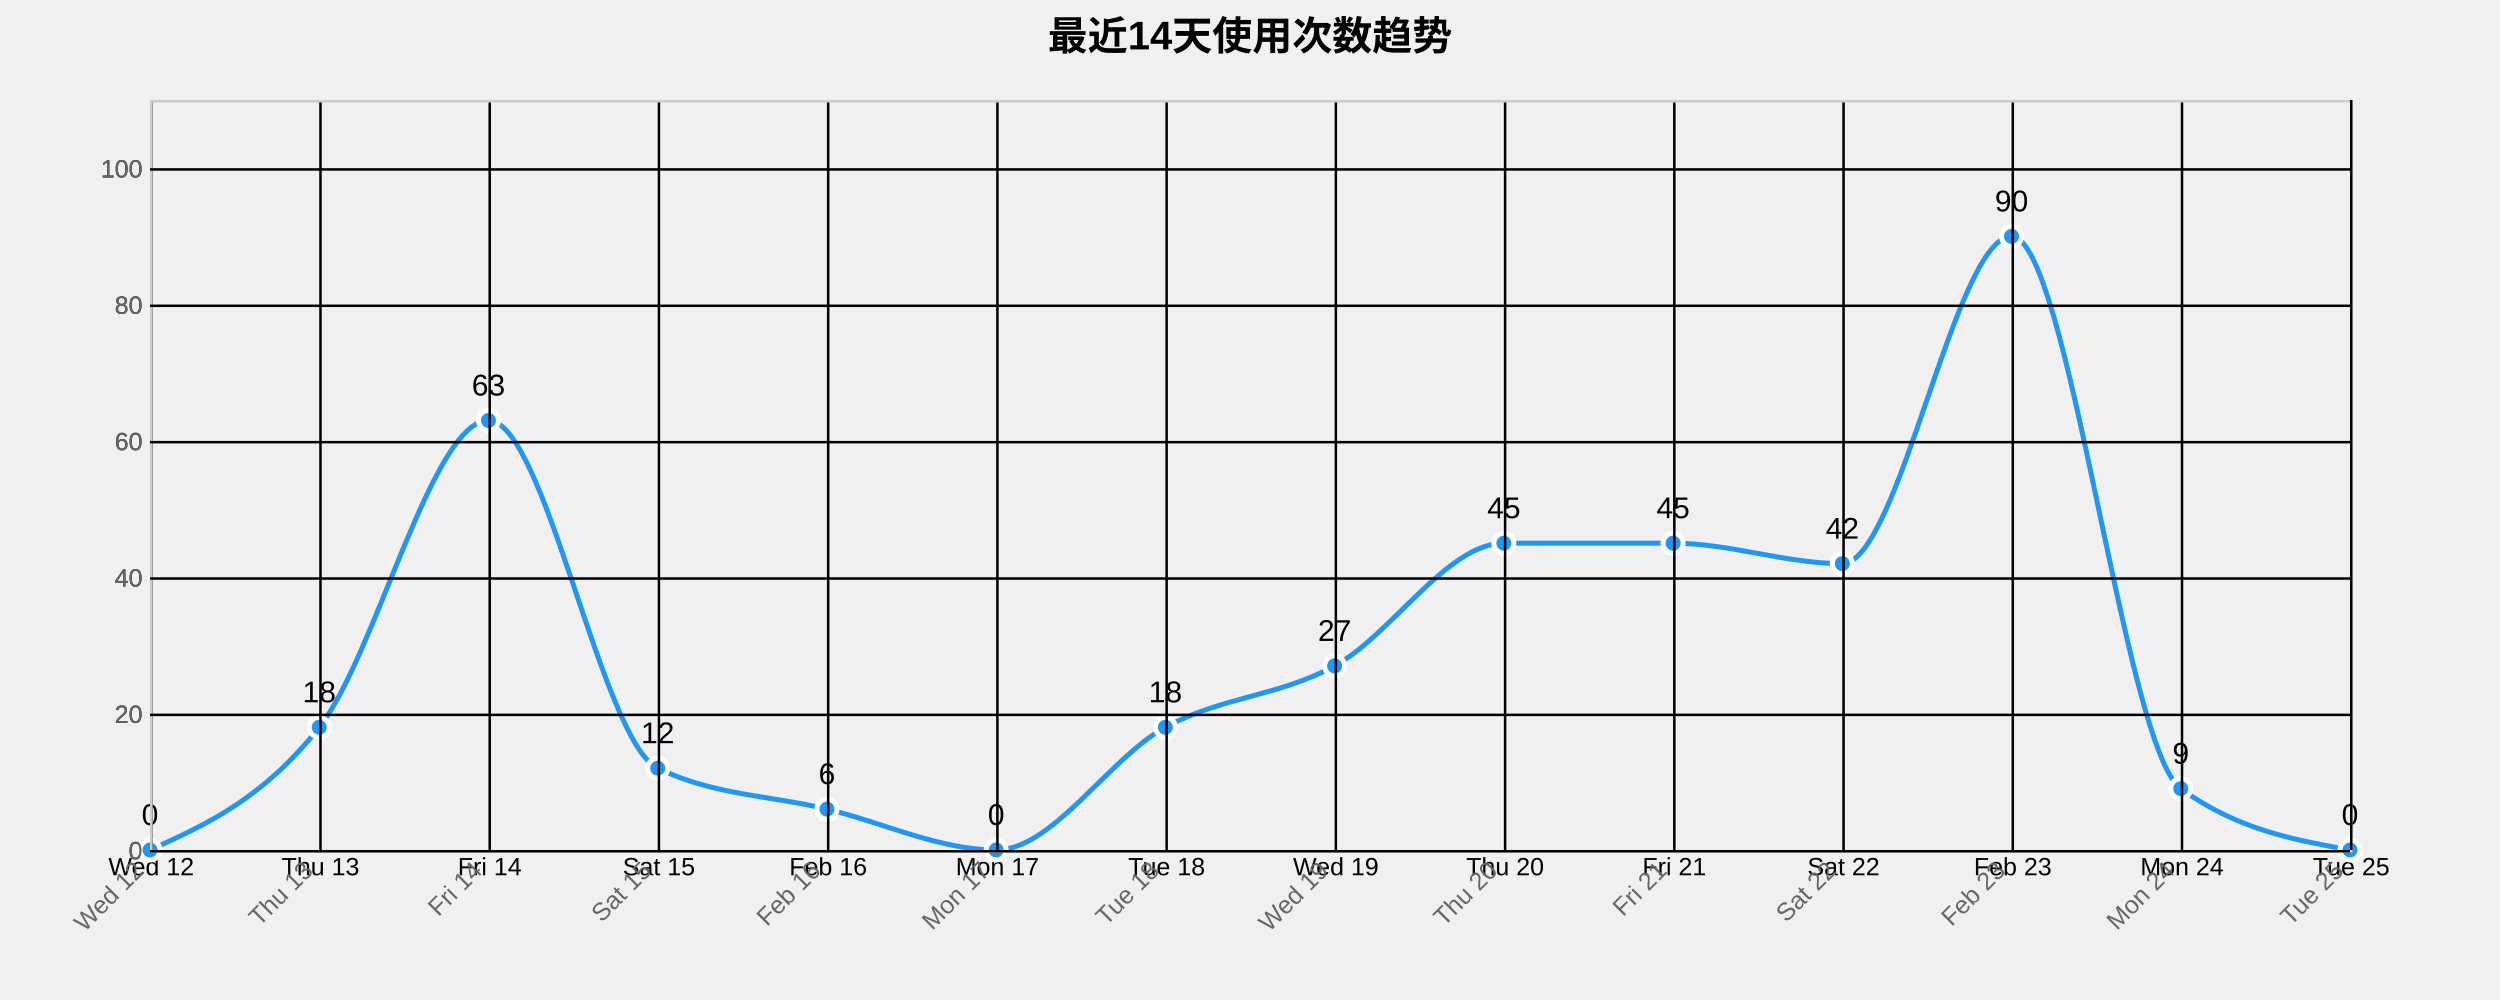
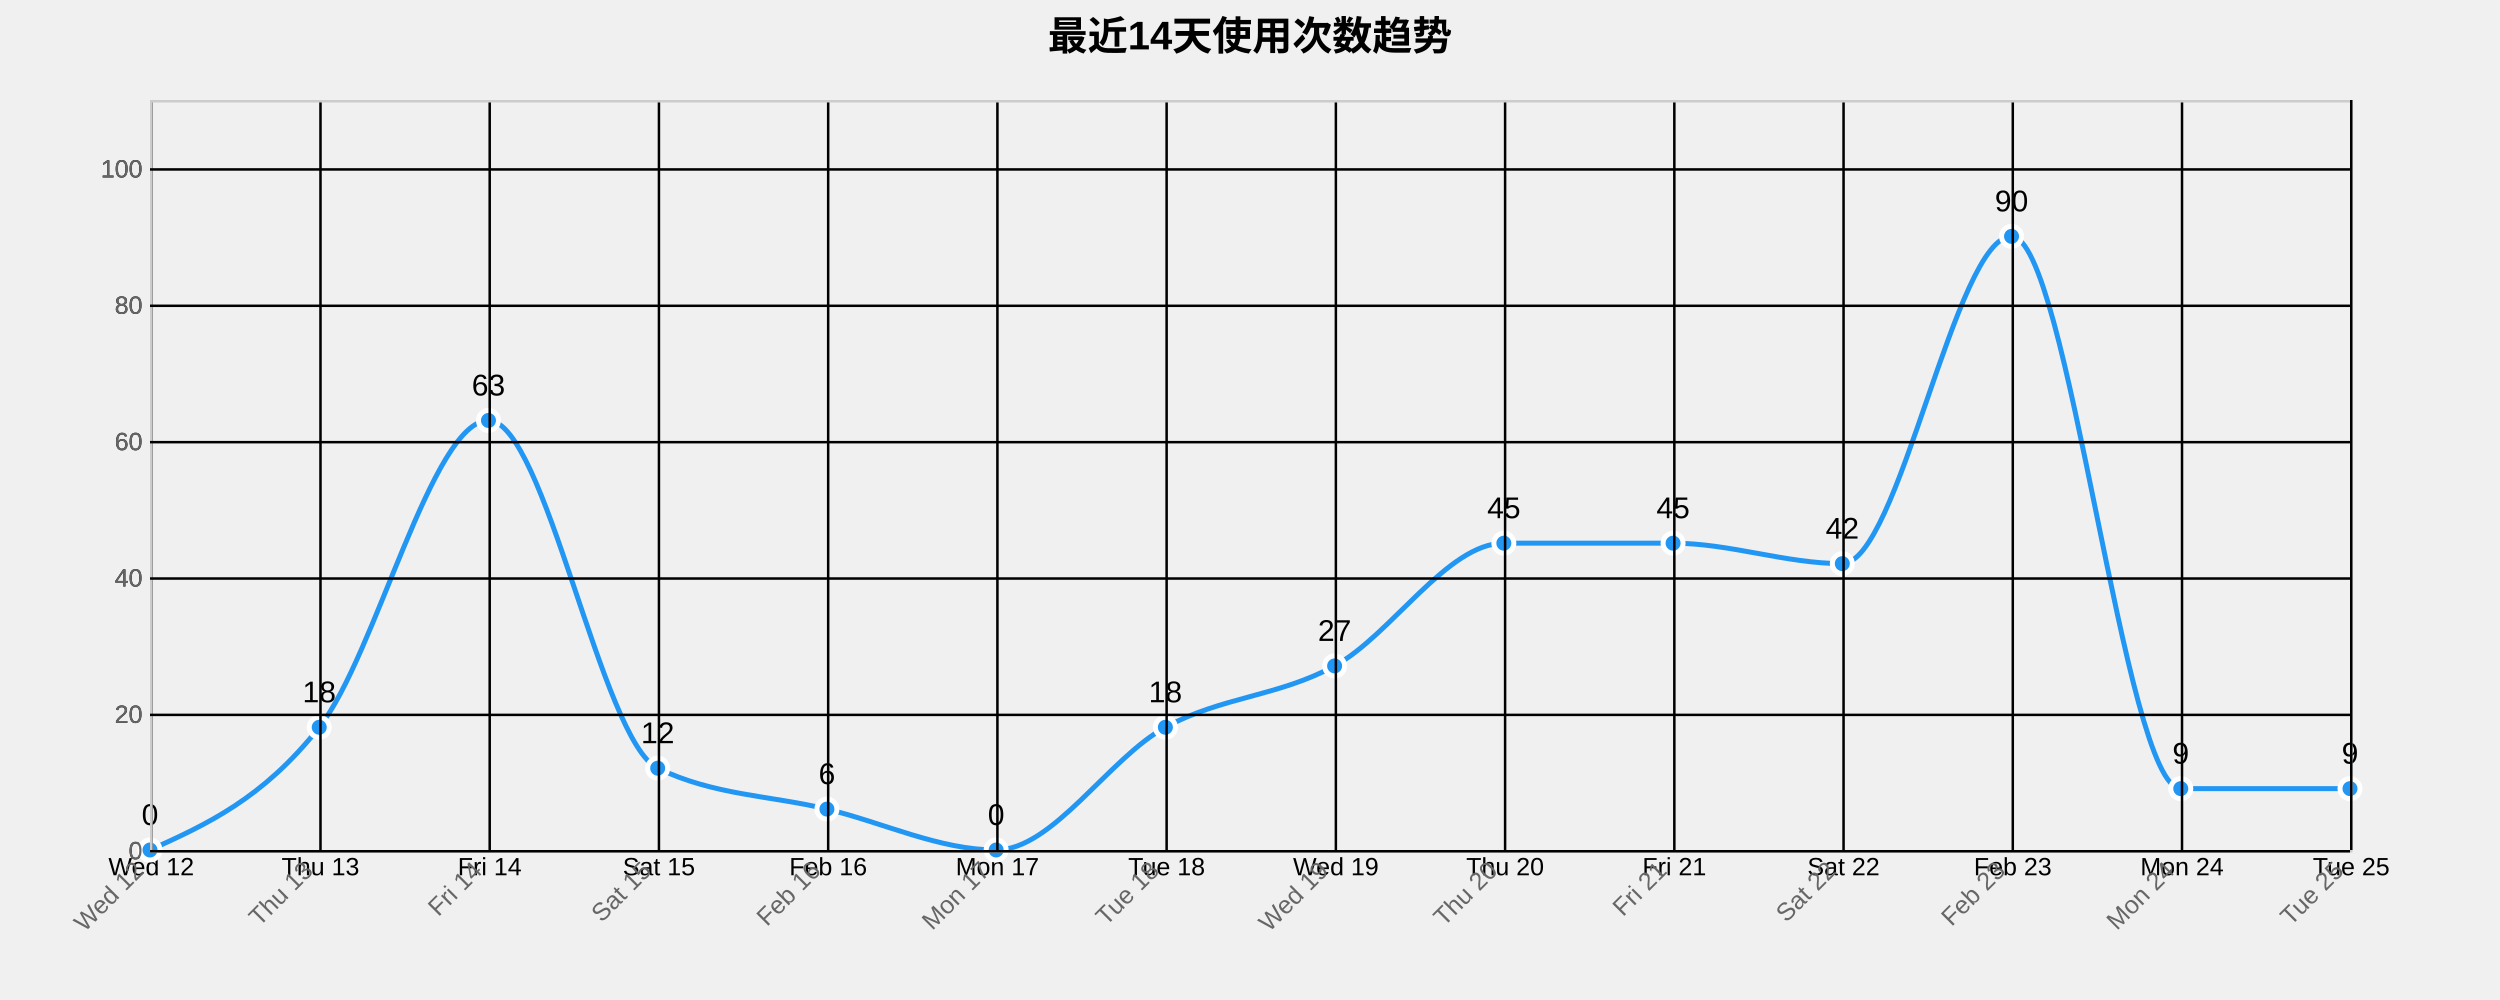
<svg xmlns="http://www.w3.org/2000/svg" width="1000" height="400">
  <g transform="translate(60,40)">
    <text x="440" y="-20" text-anchor="middle" style="font-size: 16px; font-weight: bold;">最近14天使用次数趋势</text>
    <g class="grid" transform="translate(0,300)" fill="none" font-size="10" font-family="sans-serif" text-anchor="middle">
      <path class="domain" stroke="currentColor" d="M0.5,-300V0.5H880.5V-300" />
      <g class="tick" opacity="1" transform="translate(0.5,0)">
        <line stroke="currentColor" y2="-300" />
        <text fill="currentColor" y="3" dy="0.71em">Wed 12</text>
      </g>
      <g class="tick" opacity="1" transform="translate(68.19231,0)">
        <line stroke="currentColor" y2="-300" />
        <text fill="currentColor" y="3" dy="0.71em">Thu 13</text>
      </g>
      <g class="tick" opacity="1" transform="translate(135.8846,0)">
        <line stroke="currentColor" y2="-300" />
        <text fill="currentColor" y="3" dy="0.71em">Fri 14</text>
      </g>
      <g class="tick" opacity="1" transform="translate(203.5769,0)">
        <line stroke="currentColor" y2="-300" />
        <text fill="currentColor" y="3" dy="0.71em">Sat 15</text>
      </g>
      <g class="tick" opacity="1" transform="translate(271.2692,0)">
        <line stroke="currentColor" y2="-300" />
        <text fill="currentColor" y="3" dy="0.71em">Feb 16</text>
      </g>
      <g class="tick" opacity="1" transform="translate(338.9615,0)">
        <line stroke="currentColor" y2="-300" />
        <text fill="currentColor" y="3" dy="0.71em">Mon 17</text>
      </g>
      <g class="tick" opacity="1" transform="translate(406.6538,0)">
        <line stroke="currentColor" y2="-300" />
        <text fill="currentColor" y="3" dy="0.71em">Tue 18</text>
      </g>
      <g class="tick" opacity="1" transform="translate(474.3462,0)">
        <line stroke="currentColor" y2="-300" />
        <text fill="currentColor" y="3" dy="0.71em">Wed 19</text>
      </g>
      <g class="tick" opacity="1" transform="translate(542.0385,0)">
        <line stroke="currentColor" y2="-300" />
        <text fill="currentColor" y="3" dy="0.71em">Thu 20</text>
      </g>
      <g class="tick" opacity="1" transform="translate(609.7308,0)">
        <line stroke="currentColor" y2="-300" />
        <text fill="currentColor" y="3" dy="0.71em">Fri 21</text>
      </g>
      <g class="tick" opacity="1" transform="translate(677.4231,0)">
        <line stroke="currentColor" y2="-300" />
        <text fill="currentColor" y="3" dy="0.71em">Sat 22</text>
      </g>
      <g class="tick" opacity="1" transform="translate(745.1154,0)">
        <line stroke="currentColor" y2="-300" />
        <text fill="currentColor" y="3" dy="0.71em">Feb 23</text>
      </g>
      <g class="tick" opacity="1" transform="translate(812.8077,0)">
        <line stroke="currentColor" y2="-300" />
        <text fill="currentColor" y="3" dy="0.71em">Mon 24</text>
      </g>
      <g class="tick" opacity="1" transform="translate(880.5,0)">
        <line stroke="currentColor" y2="-300" />
        <text fill="currentColor" y="3" dy="0.71em">Tue 25</text>
      </g>
    </g>
    <g class="grid" fill="none" font-size="10" font-family="sans-serif" text-anchor="end">
      <path class="domain" stroke="currentColor" d="M880,300.5H0.5V0.5H880" />
      <g class="tick" opacity="1" transform="translate(0,300.5)">
        <line stroke="currentColor" x2="880" />
        <text fill="currentColor" x="-3" dy="0.32em">0</text>
      </g>
      <g class="tick" opacity="1" transform="translate(0,245.9545)">
        <line stroke="currentColor" x2="880" />
        <text fill="currentColor" x="-3" dy="0.32em">20</text>
      </g>
      <g class="tick" opacity="1" transform="translate(0,191.4091)">
        <line stroke="currentColor" x2="880" />
        <text fill="currentColor" x="-3" dy="0.32em">40</text>
      </g>
      <g class="tick" opacity="1" transform="translate(0,136.8636)">
        <line stroke="currentColor" x2="880" />
        <text fill="currentColor" x="-3" dy="0.32em">60</text>
      </g>
      <g class="tick" opacity="1" transform="translate(0,82.31818)">
        <line stroke="currentColor" x2="880" />
        <text fill="currentColor" x="-3" dy="0.32em">80</text>
      </g>
      <g class="tick" opacity="1" transform="translate(0,27.77273)">
        <line stroke="currentColor" x2="880" />
        <text fill="currentColor" x="-3" dy="0.32em">100</text>
      </g>
    </g>
-     <path class="area" d="M0,300C22.564,289.773,45.128,279.545,67.692,250.909C90.256,222.273,112.821,128.182,135.385,128.182C157.949,128.182,180.513,256.364,203.077,267.273C225.641,278.182,248.205,278.182,270.769,283.636C293.333,289.091,315.897,300,338.462,300C361.026,300,383.59,263.182,406.154,250.909C428.718,238.636,451.282,238.636,473.846,226.364C496.41,214.091,518.974,177.273,541.538,177.273C564.103,177.273,586.667,177.273,609.231,177.273C631.795,177.273,654.359,185.455,676.923,185.455C699.487,185.455,722.051,54.545,744.615,54.545C767.179,54.545,789.744,259.091,812.308,275.455C834.872,291.818,857.436,295.909,880,300L880,300C857.436,300,834.872,300,812.308,300C789.744,300,767.179,300,744.615,300C722.051,300,699.487,300,676.923,300C654.359,300,631.795,300,609.231,300C586.667,300,564.103,300,541.538,300C518.974,300,496.41,300,473.846,300C451.282,300,428.718,300,406.154,300C383.59,300,361.026,300,338.462,300C315.897,300,293.333,300,270.769,300C248.205,300,225.641,300,203.077,300C180.513,300,157.949,300,135.385,300C112.821,300,90.256,300,67.692,300C45.128,300,22.564,300,0,300Z" style="fill: url(#area-gradient); opacity: 0.3;" />
-     <path class="line" d="M0,300C22.564,289.773,45.128,279.545,67.692,250.909C90.256,222.273,112.821,128.182,135.385,128.182C157.949,128.182,180.513,256.364,203.077,267.273C225.641,278.182,248.205,278.182,270.769,283.636C293.333,289.091,315.897,300,338.462,300C361.026,300,383.59,263.182,406.154,250.909C428.718,238.636,451.282,238.636,473.846,226.364C496.41,214.091,518.974,177.273,541.538,177.273C564.103,177.273,586.667,177.273,609.231,177.273C631.795,177.273,654.359,185.455,676.923,185.455C699.487,185.455,722.051,54.545,744.615,54.545C767.179,54.545,789.744,259.091,812.308,275.455C834.872,291.818,857.436,295.909,880,300" style="fill: none; stroke: #2196F3; stroke-width: 2px;" />
+     <path class="area" d="M0,300C22.564,289.773,45.128,279.545,67.692,250.909C90.256,222.273,112.821,128.182,135.385,128.182C157.949,128.182,180.513,256.364,203.077,267.273C225.641,278.182,248.205,278.182,270.769,283.636C293.333,289.091,315.897,300,338.462,300C361.026,300,383.59,263.182,406.154,250.909C428.718,238.636,451.282,238.636,473.846,226.364C496.41,214.091,518.974,177.273,541.538,177.273C564.103,177.273,586.667,177.273,609.231,177.273C631.795,177.273,654.359,185.455,676.923,185.455C699.487,185.455,722.051,54.545,744.615,54.545C767.179,54.545,789.744,275.455,812.308,275.455C834.872,275.455,857.436,275.455,880,275.455L880,300C857.436,300,834.872,300,812.308,300C789.744,300,767.179,300,744.615,300C722.051,300,699.487,300,676.923,300C654.359,300,631.795,300,609.231,300C586.667,300,564.103,300,541.538,300C518.974,300,496.41,300,473.846,300C451.282,300,428.718,300,406.154,300C383.59,300,361.026,300,338.462,300C315.897,300,293.333,300,270.769,300C248.205,300,225.641,300,203.077,300C180.513,300,157.949,300,135.385,300C112.821,300,90.256,300,67.692,300C45.128,300,22.564,300,0,300Z" style="fill: url(#area-gradient); opacity: 0.3;" />
+     <path class="line" d="M0,300C22.564,289.773,45.128,279.545,67.692,250.909C90.256,222.273,112.821,128.182,135.385,128.182C157.949,128.182,180.513,256.364,203.077,267.273C225.641,278.182,248.205,278.182,270.769,283.636C293.333,289.091,315.897,300,338.462,300C361.026,300,383.59,263.182,406.154,250.909C428.718,238.636,451.282,238.636,473.846,226.364C496.41,214.091,518.974,177.273,541.538,177.273C564.103,177.273,586.667,177.273,609.231,177.273C631.795,177.273,654.359,185.455,676.923,185.455C699.487,185.455,722.051,54.545,744.615,54.545C767.179,54.545,789.744,275.455,812.308,275.455C834.872,275.455,857.436,275.455,880,275.455" style="fill: none; stroke: #2196F3; stroke-width: 2px;" />
    <circle class="dot" cx="0" cy="300" r="4" style="fill: #2196F3; stroke: #fff; stroke-width: 2px;" />
    <circle class="dot" cx="67.692" cy="250.909" r="4" style="fill: #2196F3; stroke: #fff; stroke-width: 2px;" />
    <circle class="dot" cx="135.385" cy="128.182" r="4" style="fill: #2196F3; stroke: #fff; stroke-width: 2px;" />
    <circle class="dot" cx="203.077" cy="267.273" r="4" style="fill: #2196F3; stroke: #fff; stroke-width: 2px;" />
    <circle class="dot" cx="270.769" cy="283.636" r="4" style="fill: #2196F3; stroke: #fff; stroke-width: 2px;" />
    <circle class="dot" cx="338.462" cy="300" r="4" style="fill: #2196F3; stroke: #fff; stroke-width: 2px;" />
    <circle class="dot" cx="406.154" cy="250.909" r="4" style="fill: #2196F3; stroke: #fff; stroke-width: 2px;" />
    <circle class="dot" cx="473.846" cy="226.364" r="4" style="fill: #2196F3; stroke: #fff; stroke-width: 2px;" />
    <circle class="dot" cx="541.538" cy="177.273" r="4" style="fill: #2196F3; stroke: #fff; stroke-width: 2px;" />
    <circle class="dot" cx="609.231" cy="177.273" r="4" style="fill: #2196F3; stroke: #fff; stroke-width: 2px;" />
    <circle class="dot" cx="676.923" cy="185.455" r="4" style="fill: #2196F3; stroke: #fff; stroke-width: 2px;" />
    <circle class="dot" cx="744.615" cy="54.545" r="4" style="fill: #2196F3; stroke: #fff; stroke-width: 2px;" />
    <circle class="dot" cx="812.308" cy="275.455" r="4" style="fill: #2196F3; stroke: #fff; stroke-width: 2px;" />
-     <circle class="dot" cx="880" cy="300" r="4" style="fill: #2196F3; stroke: #fff; stroke-width: 2px;" />
+     <circle class="dot" cx="880" cy="275.455" r="4" style="fill: #2196F3; stroke: #fff; stroke-width: 2px;" />
    <text class="label" x="0" y="290" text-anchor="middle" style="font-size: 12px;">0</text>
    <text class="label" x="67.692" y="240.909" text-anchor="middle" style="font-size: 12px;">18</text>
    <text class="label" x="135.385" y="118.182" text-anchor="middle" style="font-size: 12px;">63</text>
    <text class="label" x="203.077" y="257.273" text-anchor="middle" style="font-size: 12px;">12</text>
    <text class="label" x="270.769" y="273.636" text-anchor="middle" style="font-size: 12px;">6</text>
    <text class="label" x="338.462" y="290" text-anchor="middle" style="font-size: 12px;">0</text>
    <text class="label" x="406.154" y="240.909" text-anchor="middle" style="font-size: 12px;">18</text>
    <text class="label" x="473.846" y="216.364" text-anchor="middle" style="font-size: 12px;">27</text>
    <text class="label" x="541.538" y="167.273" text-anchor="middle" style="font-size: 12px;">45</text>
    <text class="label" x="609.231" y="167.273" text-anchor="middle" style="font-size: 12px;">45</text>
    <text class="label" x="676.923" y="175.455" text-anchor="middle" style="font-size: 12px;">42</text>
    <text class="label" x="744.615" y="44.545" text-anchor="middle" style="font-size: 12px;">90</text>
    <text class="label" x="812.308" y="265.455" text-anchor="middle" style="font-size: 12px;">9</text>
-     <text class="label" x="880" y="290" text-anchor="middle" style="font-size: 12px;">0</text>
+     <text class="label" x="880" y="265.455" text-anchor="middle" style="font-size: 12px;">9</text>
    <g class="x-axis" transform="translate(0,300)" fill="none" font-size="10" font-family="sans-serif" text-anchor="middle">
      <path class="domain" stroke="currentColor" d="M0.5,-300V0.5H880.5V-300" />
      <g class="tick" opacity="1" transform="translate(0.5,0)">
        <line stroke="currentColor" y2="-300" />
        <text fill="currentColor" y="3" dy=".15em" style="text-anchor: end;" dx="-.8em" transform="rotate(-45)">Wed 12</text>
      </g>
      <g class="tick" opacity="1" transform="translate(68.19231,0)">
        <line stroke="currentColor" y2="-300" />
        <text fill="currentColor" y="3" dy=".15em" style="text-anchor: end;" dx="-.8em" transform="rotate(-45)">Thu 13</text>
      </g>
      <g class="tick" opacity="1" transform="translate(135.8846,0)">
        <line stroke="currentColor" y2="-300" />
        <text fill="currentColor" y="3" dy=".15em" style="text-anchor: end;" dx="-.8em" transform="rotate(-45)">Fri 14</text>
      </g>
      <g class="tick" opacity="1" transform="translate(203.5769,0)">
        <line stroke="currentColor" y2="-300" />
        <text fill="currentColor" y="3" dy=".15em" style="text-anchor: end;" dx="-.8em" transform="rotate(-45)">Sat 15</text>
      </g>
      <g class="tick" opacity="1" transform="translate(271.2692,0)">
        <line stroke="currentColor" y2="-300" />
        <text fill="currentColor" y="3" dy=".15em" style="text-anchor: end;" dx="-.8em" transform="rotate(-45)">Feb 16</text>
      </g>
      <g class="tick" opacity="1" transform="translate(338.9615,0)">
        <line stroke="currentColor" y2="-300" />
        <text fill="currentColor" y="3" dy=".15em" style="text-anchor: end;" dx="-.8em" transform="rotate(-45)">Mon 17</text>
      </g>
      <g class="tick" opacity="1" transform="translate(406.6538,0)">
        <line stroke="currentColor" y2="-300" />
        <text fill="currentColor" y="3" dy=".15em" style="text-anchor: end;" dx="-.8em" transform="rotate(-45)">Tue 18</text>
      </g>
      <g class="tick" opacity="1" transform="translate(474.3462,0)">
        <line stroke="currentColor" y2="-300" />
        <text fill="currentColor" y="3" dy=".15em" style="text-anchor: end;" dx="-.8em" transform="rotate(-45)">Wed 19</text>
      </g>
      <g class="tick" opacity="1" transform="translate(542.0385,0)">
        <line stroke="currentColor" y2="-300" />
        <text fill="currentColor" y="3" dy=".15em" style="text-anchor: end;" dx="-.8em" transform="rotate(-45)">Thu 20</text>
      </g>
      <g class="tick" opacity="1" transform="translate(609.7308,0)">
        <line stroke="currentColor" y2="-300" />
        <text fill="currentColor" y="3" dy=".15em" style="text-anchor: end;" dx="-.8em" transform="rotate(-45)">Fri 21</text>
      </g>
      <g class="tick" opacity="1" transform="translate(677.4231,0)">
        <line stroke="currentColor" y2="-300" />
        <text fill="currentColor" y="3" dy=".15em" style="text-anchor: end;" dx="-.8em" transform="rotate(-45)">Sat 22</text>
      </g>
      <g class="tick" opacity="1" transform="translate(745.1154,0)">
        <line stroke="currentColor" y2="-300" />
        <text fill="currentColor" y="3" dy=".15em" style="text-anchor: end;" dx="-.8em" transform="rotate(-45)">Feb 23</text>
      </g>
      <g class="tick" opacity="1" transform="translate(812.8077,0)">
        <line stroke="currentColor" y2="-300" />
        <text fill="currentColor" y="3" dy=".15em" style="text-anchor: end;" dx="-.8em" transform="rotate(-45)">Mon 24</text>
      </g>
      <g class="tick" opacity="1" transform="translate(880.5,0)">
        <line stroke="currentColor" y2="-300" />
        <text fill="currentColor" y="3" dy=".15em" style="text-anchor: end;" dx="-.8em" transform="rotate(-45)">Tue 25</text>
      </g>
    </g>
    <g class="y-axis" fill="none" font-size="10" font-family="sans-serif" text-anchor="end">
      <path class="domain" stroke="currentColor" d="M880,300.5H0.5V0.5H880" />
      <g class="tick" opacity="1" transform="translate(0,300.5)">
        <line stroke="currentColor" x2="880" />
        <text fill="currentColor" x="-3" dy="0.32em">0</text>
      </g>
      <g class="tick" opacity="1" transform="translate(0,245.9545)">
        <line stroke="currentColor" x2="880" />
        <text fill="currentColor" x="-3" dy="0.32em">20</text>
      </g>
      <g class="tick" opacity="1" transform="translate(0,191.4091)">
        <line stroke="currentColor" x2="880" />
        <text fill="currentColor" x="-3" dy="0.32em">40</text>
      </g>
      <g class="tick" opacity="1" transform="translate(0,136.8636)">
        <line stroke="currentColor" x2="880" />
        <text fill="currentColor" x="-3" dy="0.32em">60</text>
      </g>
      <g class="tick" opacity="1" transform="translate(0,82.31818)">
        <line stroke="currentColor" x2="880" />
        <text fill="currentColor" x="-3" dy="0.32em">80</text>
      </g>
      <g class="tick" opacity="1" transform="translate(0,27.77273)">
        <line stroke="currentColor" x2="880" />
        <text fill="currentColor" x="-3" dy="0.32em">100</text>
      </g>
    </g>
    <style>
    .grid line {
      stroke: #e0e0e0;
      stroke-opacity: 0.7;
      shape-rendering: crispEdges;
    }
    .grid path {
      stroke-width: 0;
    }
    .dot:hover {
      r: 6;
    }
    text {
      font-family: Arial, sans-serif;
    }
    .x-axis path, .y-axis path {
      stroke: #ccc;
    }
    .x-axis text, .y-axis text {
      fill: #666;
    }
  </style>
  </g>
</svg>
